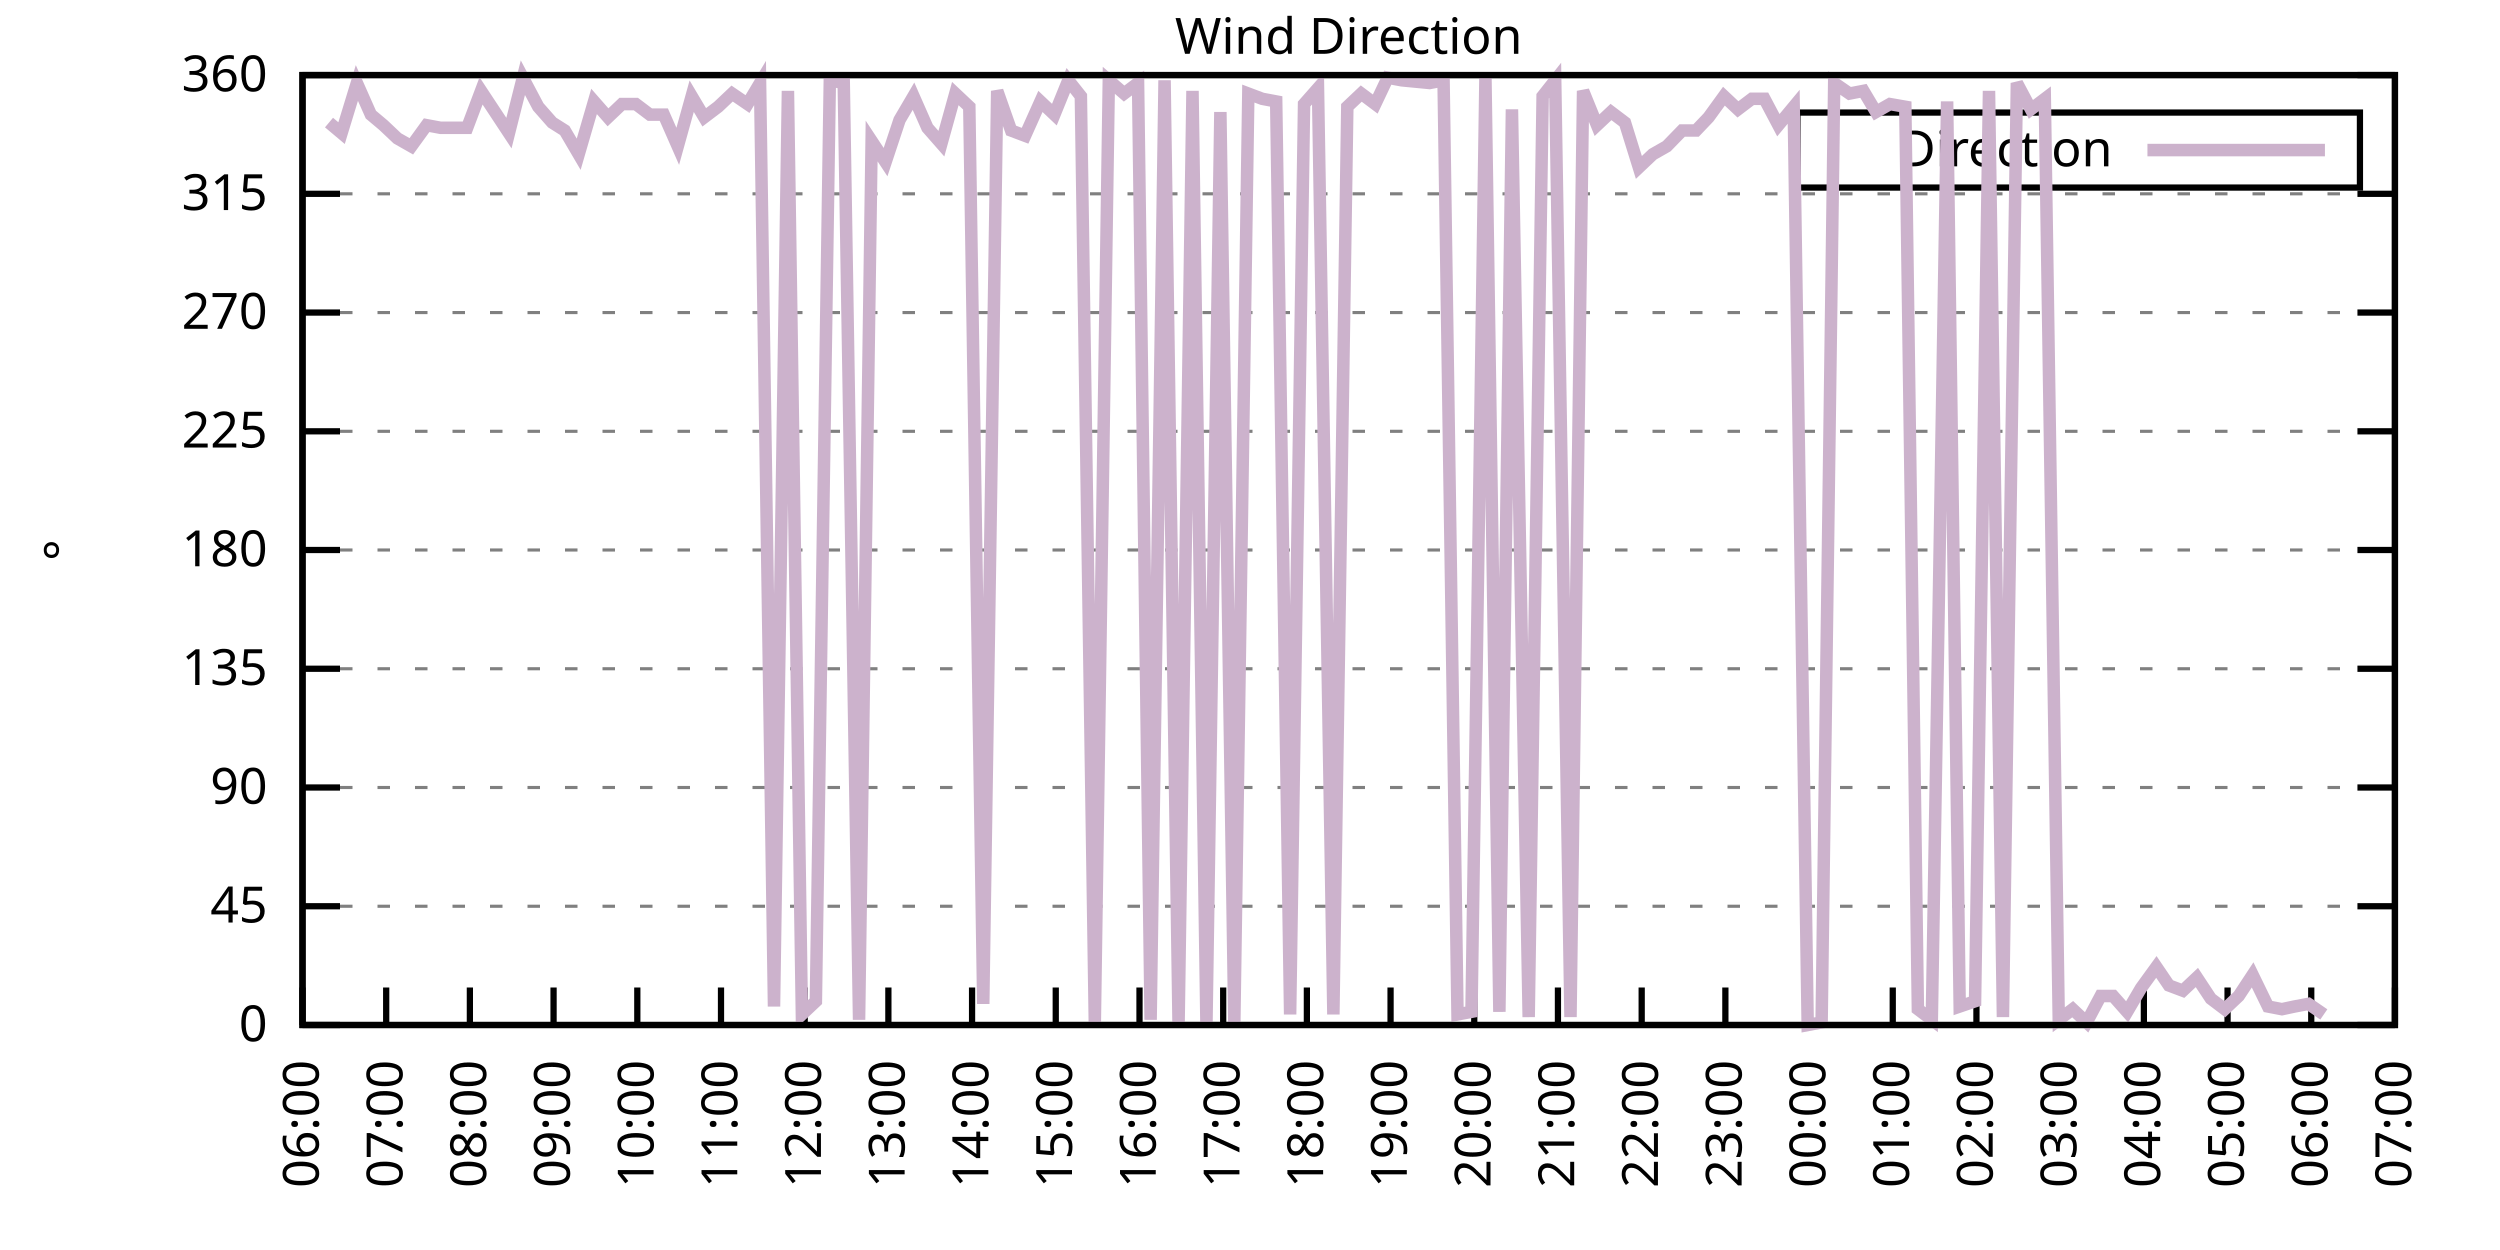
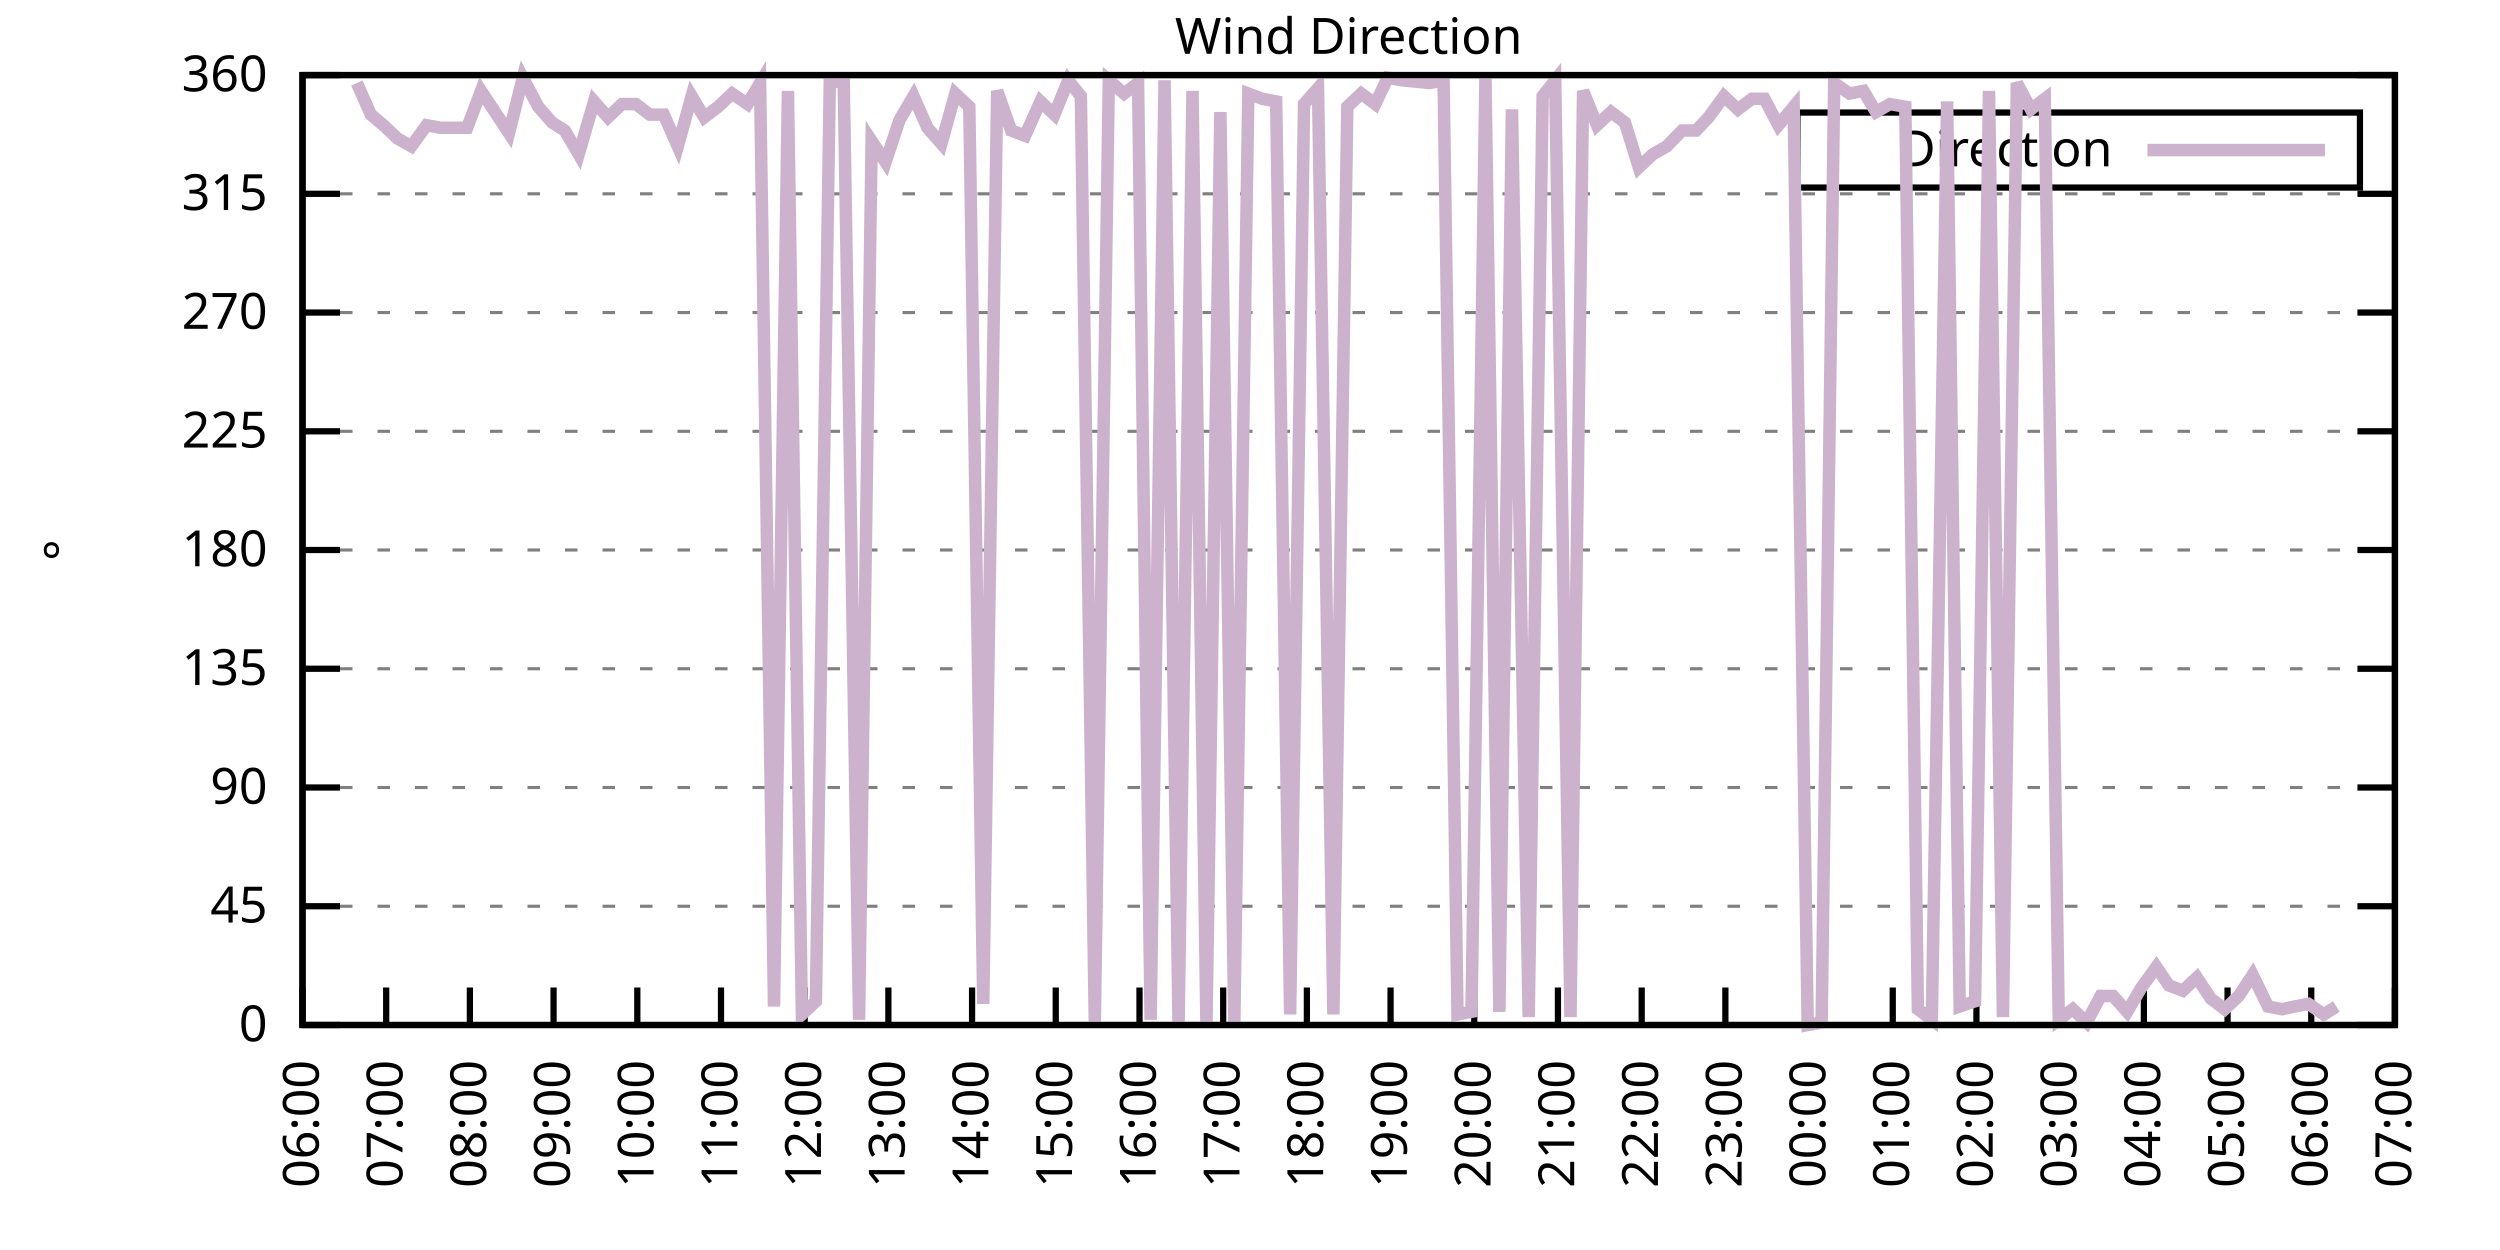
<svg xmlns="http://www.w3.org/2000/svg" xmlns:xlink="http://www.w3.org/1999/xlink" width="400" height="200" viewBox="0 0 400 200">
  <g id="gnuplot_canvas">
    <rect x="0" y="0" width="400" height="200" fill="none" />
    <defs>
      <circle id="gpDot" r="0.5" stroke-width="0.5" stroke="currentColor" />
      <path id="gpPt0" stroke-width="0.333" stroke="currentColor" d="M-1,0 h2 M0,-1 v2" />
      <path id="gpPt1" stroke-width="0.333" stroke="currentColor" d="M-1,-1 L1,1 M1,-1 L-1,1" />
      <path id="gpPt2" stroke-width="0.333" stroke="currentColor" d="M-1,0 L1,0 M0,-1 L0,1 M-1,-1 L1,1 M-1,1 L1,-1" />
      <rect id="gpPt3" stroke-width="0.333" stroke="currentColor" x="-1" y="-1" width="2" height="2" />
      <rect id="gpPt4" stroke-width="0.333" stroke="currentColor" fill="currentColor" x="-1" y="-1" width="2" height="2" />
      <circle id="gpPt5" stroke-width="0.333" stroke="currentColor" cx="0" cy="0" r="1" />
      <use xlink:href="#gpPt5" id="gpPt6" fill="currentColor" stroke="none" />
      <path id="gpPt7" stroke-width="0.333" stroke="currentColor" d="M0,-1.33 L-1.33,0.67 L1.33,0.67 z" />
      <use xlink:href="#gpPt7" id="gpPt8" fill="currentColor" stroke="none" />
      <use xlink:href="#gpPt7" id="gpPt9" stroke="currentColor" transform="rotate(180)" />
      <use xlink:href="#gpPt9" id="gpPt10" fill="currentColor" stroke="none" />
      <use xlink:href="#gpPt3" id="gpPt11" stroke="currentColor" transform="rotate(45)" />
      <use xlink:href="#gpPt11" id="gpPt12" fill="currentColor" stroke="none" />
      <path id="gpPt13" stroke-width="0.333" stroke="currentColor" d="M0,1.330 L1.265,0.411 L0.782,-1.067 L-0.782,-1.076 L-1.265,0.411 z" />
      <use xlink:href="#gpPt13" id="gpPt14" fill="currentColor" stroke="none" />
      <filter id="textbox" filterUnits="objectBoundingBox" x="0" y="0" height="1" width="1">
        <feFlood flood-color="white" flood-opacity="1" result="bgnd" />
        <feComposite in="SourceGraphic" in2="bgnd" operator="atop" />
      </filter>
      <filter id="greybox" filterUnits="objectBoundingBox" x="0" y="0" height="1" width="1">
        <feFlood flood-color="lightgrey" flood-opacity="1" result="grey" />
        <feComposite in="SourceGraphic" in2="grey" operator="atop" />
      </filter>
    </defs>
    <g fill="none" color="white" stroke="currentColor" stroke-width="1.00" stroke-linecap="butt" stroke-linejoin="miter">
</g>
    <g fill="none" color="black" stroke="currentColor" stroke-width="1.00" stroke-linecap="butt" stroke-linejoin="miter">
      <g stroke="none" shape-rendering="crispEdges">
        <polygon fill="rgb(255, 255, 255)" points="48.40,164.00 383.18,164.00 383.18,12.02 48.40,12.02 " />
      </g>
    </g>
    <g fill="none" color="black" stroke="currentColor" stroke-width="1.00" stroke-linecap="butt" stroke-linejoin="miter">
</g>
    <g fill="none" color="black" stroke="black" stroke-width="0.50" stroke-linecap="butt" stroke-linejoin="miter">
</g>
    <g fill="none" color="gray" stroke="currentColor" stroke-width="0.50" stroke-linecap="butt" stroke-linejoin="miter">
      <path stroke="gray" stroke-dasharray="2,4" class="gridline" d="M48.40,164.00 L383.19,164.00  " />
    </g>
    <g fill="none" color="gray" stroke="gray" stroke-width="1.00" stroke-linecap="butt" stroke-linejoin="miter">
</g>
    <g fill="none" color="black" stroke="currentColor" stroke-width="1.00" stroke-linecap="butt" stroke-linejoin="miter">
      <path stroke="black" d="M48.40,164.00 L54.40,164.00 M383.19,164.00 L377.19,164.00  " />
      <g transform="translate(42.80,166.60)" stroke="none" fill="black" font-family="Sans" font-size="8.00" text-anchor="end">
        <text>
          <tspan font-family="Sans"> 0</tspan>
        </text>
      </g>
    </g>
    <g fill="none" color="black" stroke="currentColor" stroke-width="1.00" stroke-linecap="butt" stroke-linejoin="miter">
</g>
    <g fill="none" color="black" stroke="black" stroke-width="0.50" stroke-linecap="butt" stroke-linejoin="miter">
</g>
    <g fill="none" color="gray" stroke="currentColor" stroke-width="0.50" stroke-linecap="butt" stroke-linejoin="miter">
      <path stroke="gray" stroke-dasharray="2,4" class="gridline" d="M48.40,145.00 L383.19,145.00  " />
    </g>
    <g fill="none" color="gray" stroke="gray" stroke-width="1.00" stroke-linecap="butt" stroke-linejoin="miter">
</g>
    <g fill="none" color="black" stroke="currentColor" stroke-width="1.00" stroke-linecap="butt" stroke-linejoin="miter">
      <path stroke="black" d="M48.40,145.00 L54.40,145.00 M383.19,145.00 L377.19,145.00  " />
      <g transform="translate(42.80,147.60)" stroke="none" fill="black" font-family="Sans" font-size="8.00" text-anchor="end">
        <text>
          <tspan font-family="Sans"> 45</tspan>
        </text>
      </g>
    </g>
    <g fill="none" color="black" stroke="currentColor" stroke-width="1.00" stroke-linecap="butt" stroke-linejoin="miter">
</g>
    <g fill="none" color="black" stroke="black" stroke-width="0.50" stroke-linecap="butt" stroke-linejoin="miter">
</g>
    <g fill="none" color="gray" stroke="currentColor" stroke-width="0.50" stroke-linecap="butt" stroke-linejoin="miter">
      <path stroke="gray" stroke-dasharray="2,4" class="gridline" d="M48.40,126.00 L383.19,126.00  " />
    </g>
    <g fill="none" color="gray" stroke="gray" stroke-width="1.00" stroke-linecap="butt" stroke-linejoin="miter">
</g>
    <g fill="none" color="black" stroke="currentColor" stroke-width="1.00" stroke-linecap="butt" stroke-linejoin="miter">
      <path stroke="black" d="M48.40,126.00 L54.40,126.00 M383.19,126.00 L377.19,126.00  " />
      <g transform="translate(42.80,128.60)" stroke="none" fill="black" font-family="Sans" font-size="8.00" text-anchor="end">
        <text>
          <tspan font-family="Sans"> 90</tspan>
        </text>
      </g>
    </g>
    <g fill="none" color="black" stroke="currentColor" stroke-width="1.00" stroke-linecap="butt" stroke-linejoin="miter">
</g>
    <g fill="none" color="black" stroke="black" stroke-width="0.50" stroke-linecap="butt" stroke-linejoin="miter">
</g>
    <g fill="none" color="gray" stroke="currentColor" stroke-width="0.50" stroke-linecap="butt" stroke-linejoin="miter">
      <path stroke="gray" stroke-dasharray="2,4" class="gridline" d="M48.40,107.00 L383.19,107.00  " />
    </g>
    <g fill="none" color="gray" stroke="gray" stroke-width="1.00" stroke-linecap="butt" stroke-linejoin="miter">
</g>
    <g fill="none" color="black" stroke="currentColor" stroke-width="1.00" stroke-linecap="butt" stroke-linejoin="miter">
      <path stroke="black" d="M48.40,107.00 L54.40,107.00 M383.19,107.00 L377.19,107.00  " />
      <g transform="translate(42.80,109.60)" stroke="none" fill="black" font-family="Sans" font-size="8.00" text-anchor="end">
        <text>
          <tspan font-family="Sans"> 135</tspan>
        </text>
      </g>
    </g>
    <g fill="none" color="black" stroke="currentColor" stroke-width="1.00" stroke-linecap="butt" stroke-linejoin="miter">
</g>
    <g fill="none" color="black" stroke="black" stroke-width="0.50" stroke-linecap="butt" stroke-linejoin="miter">
</g>
    <g fill="none" color="gray" stroke="currentColor" stroke-width="0.50" stroke-linecap="butt" stroke-linejoin="miter">
      <path stroke="gray" stroke-dasharray="2,4" class="gridline" d="M48.40,88.00 L383.19,88.00  " />
    </g>
    <g fill="none" color="gray" stroke="gray" stroke-width="1.00" stroke-linecap="butt" stroke-linejoin="miter">
</g>
    <g fill="none" color="black" stroke="currentColor" stroke-width="1.00" stroke-linecap="butt" stroke-linejoin="miter">
      <path stroke="black" d="M48.40,88.00 L54.40,88.00 M383.19,88.00 L377.19,88.00  " />
      <g transform="translate(42.80,90.60)" stroke="none" fill="black" font-family="Sans" font-size="8.00" text-anchor="end">
        <text>
          <tspan font-family="Sans"> 180</tspan>
        </text>
      </g>
    </g>
    <g fill="none" color="black" stroke="currentColor" stroke-width="1.00" stroke-linecap="butt" stroke-linejoin="miter">
</g>
    <g fill="none" color="black" stroke="black" stroke-width="0.50" stroke-linecap="butt" stroke-linejoin="miter">
</g>
    <g fill="none" color="gray" stroke="currentColor" stroke-width="0.50" stroke-linecap="butt" stroke-linejoin="miter">
      <path stroke="gray" stroke-dasharray="2,4" class="gridline" d="M48.40,69.01 L383.19,69.01  " />
    </g>
    <g fill="none" color="gray" stroke="gray" stroke-width="1.00" stroke-linecap="butt" stroke-linejoin="miter">
</g>
    <g fill="none" color="black" stroke="currentColor" stroke-width="1.00" stroke-linecap="butt" stroke-linejoin="miter">
      <path stroke="black" d="M48.40,69.01 L54.40,69.01 M383.19,69.01 L377.19,69.01  " />
      <g transform="translate(42.80,71.61)" stroke="none" fill="black" font-family="Sans" font-size="8.00" text-anchor="end">
        <text>
          <tspan font-family="Sans"> 225</tspan>
        </text>
      </g>
    </g>
    <g fill="none" color="black" stroke="currentColor" stroke-width="1.00" stroke-linecap="butt" stroke-linejoin="miter">
</g>
    <g fill="none" color="black" stroke="black" stroke-width="0.50" stroke-linecap="butt" stroke-linejoin="miter">
</g>
    <g fill="none" color="gray" stroke="currentColor" stroke-width="0.50" stroke-linecap="butt" stroke-linejoin="miter">
      <path stroke="gray" stroke-dasharray="2,4" class="gridline" d="M48.40,50.01 L383.19,50.01  " />
    </g>
    <g fill="none" color="gray" stroke="gray" stroke-width="1.00" stroke-linecap="butt" stroke-linejoin="miter">
</g>
    <g fill="none" color="black" stroke="currentColor" stroke-width="1.00" stroke-linecap="butt" stroke-linejoin="miter">
      <path stroke="black" d="M48.40,50.01 L54.40,50.01 M383.19,50.01 L377.19,50.01  " />
      <g transform="translate(42.80,52.61)" stroke="none" fill="black" font-family="Sans" font-size="8.00" text-anchor="end">
        <text>
          <tspan font-family="Sans"> 270</tspan>
        </text>
      </g>
    </g>
    <g fill="none" color="black" stroke="currentColor" stroke-width="1.00" stroke-linecap="butt" stroke-linejoin="miter">
</g>
    <g fill="none" color="black" stroke="black" stroke-width="0.50" stroke-linecap="butt" stroke-linejoin="miter">
</g>
    <g fill="none" color="gray" stroke="currentColor" stroke-width="0.50" stroke-linecap="butt" stroke-linejoin="miter">
      <path stroke="gray" stroke-dasharray="2,4" class="gridline" d="M48.40,31.01 L383.19,31.01  " />
    </g>
    <g fill="none" color="gray" stroke="gray" stroke-width="1.00" stroke-linecap="butt" stroke-linejoin="miter">
</g>
    <g fill="none" color="black" stroke="currentColor" stroke-width="1.00" stroke-linecap="butt" stroke-linejoin="miter">
      <path stroke="black" d="M48.40,31.01 L54.40,31.01 M383.19,31.01 L377.19,31.01  " />
      <g transform="translate(42.80,33.61)" stroke="none" fill="black" font-family="Sans" font-size="8.00" text-anchor="end">
        <text>
          <tspan font-family="Sans"> 315</tspan>
        </text>
      </g>
    </g>
    <g fill="none" color="black" stroke="currentColor" stroke-width="1.00" stroke-linecap="butt" stroke-linejoin="miter">
</g>
    <g fill="none" color="black" stroke="black" stroke-width="0.50" stroke-linecap="butt" stroke-linejoin="miter">
</g>
    <g fill="none" color="gray" stroke="currentColor" stroke-width="0.50" stroke-linecap="butt" stroke-linejoin="miter">
      <path stroke="gray" stroke-dasharray="2,4" class="gridline" d="M48.40,12.01 L383.19,12.01  " />
    </g>
    <g fill="none" color="gray" stroke="gray" stroke-width="1.00" stroke-linecap="butt" stroke-linejoin="miter">
</g>
    <g fill="none" color="black" stroke="currentColor" stroke-width="1.00" stroke-linecap="butt" stroke-linejoin="miter">
      <path stroke="black" d="M48.40,12.01 L54.40,12.01 M383.19,12.01 L377.19,12.01  " />
      <g transform="translate(42.80,14.61)" stroke="none" fill="black" font-family="Sans" font-size="8.00" text-anchor="end">
        <text>
          <tspan font-family="Sans"> 360</tspan>
        </text>
      </g>
    </g>
    <g fill="none" color="black" stroke="currentColor" stroke-width="1.00" stroke-linecap="butt" stroke-linejoin="miter">
      <path stroke="black" d="M48.40,164.00 L48.40,158.00  " />
      <g transform="translate(51.00,169.60) rotate(270.00)" stroke="none" fill="black" font-family="Sans" font-size="8.00" text-anchor="end">
        <text>
          <tspan font-family="Sans">06:00</tspan>
        </text>
      </g>
    </g>
    <g fill="none" color="black" stroke="currentColor" stroke-width="1.00" stroke-linecap="butt" stroke-linejoin="miter">
      <path stroke="black" d="M61.79,164.00 L61.79,158.00  " />
      <g transform="translate(64.39,169.60) rotate(270.00)" stroke="none" fill="black" font-family="Sans" font-size="8.00" text-anchor="end">
        <text>
          <tspan font-family="Sans">07:00</tspan>
        </text>
      </g>
    </g>
    <g fill="none" color="black" stroke="currentColor" stroke-width="1.00" stroke-linecap="butt" stroke-linejoin="miter">
      <path stroke="black" d="M75.18,164.00 L75.18,158.00  " />
      <g transform="translate(77.78,169.60) rotate(270.00)" stroke="none" fill="black" font-family="Sans" font-size="8.00" text-anchor="end">
        <text>
          <tspan font-family="Sans">08:00</tspan>
        </text>
      </g>
    </g>
    <g fill="none" color="black" stroke="currentColor" stroke-width="1.00" stroke-linecap="butt" stroke-linejoin="miter">
      <path stroke="black" d="M88.57,164.00 L88.57,158.00  " />
      <g transform="translate(91.17,169.60) rotate(270.00)" stroke="none" fill="black" font-family="Sans" font-size="8.00" text-anchor="end">
        <text>
          <tspan font-family="Sans">09:00</tspan>
        </text>
      </g>
    </g>
    <g fill="none" color="black" stroke="currentColor" stroke-width="1.00" stroke-linecap="butt" stroke-linejoin="miter">
      <path stroke="black" d="M101.97,164.00 L101.97,158.00  " />
      <g transform="translate(104.57,169.60) rotate(270.00)" stroke="none" fill="black" font-family="Sans" font-size="8.00" text-anchor="end">
        <text>
          <tspan font-family="Sans">10:00</tspan>
        </text>
      </g>
    </g>
    <g fill="none" color="black" stroke="currentColor" stroke-width="1.00" stroke-linecap="butt" stroke-linejoin="miter">
      <path stroke="black" d="M115.36,164.00 L115.36,158.00  " />
      <g transform="translate(117.96,169.60) rotate(270.00)" stroke="none" fill="black" font-family="Sans" font-size="8.00" text-anchor="end">
        <text>
          <tspan font-family="Sans">11:00</tspan>
        </text>
      </g>
    </g>
    <g fill="none" color="black" stroke="currentColor" stroke-width="1.00" stroke-linecap="butt" stroke-linejoin="miter">
      <path stroke="black" d="M128.75,164.00 L128.75,158.00  " />
      <g transform="translate(131.35,169.60) rotate(270.00)" stroke="none" fill="black" font-family="Sans" font-size="8.00" text-anchor="end">
        <text>
          <tspan font-family="Sans">12:00</tspan>
        </text>
      </g>
    </g>
    <g fill="none" color="black" stroke="currentColor" stroke-width="1.00" stroke-linecap="butt" stroke-linejoin="miter">
      <path stroke="black" d="M142.14,164.00 L142.14,158.00  " />
      <g transform="translate(144.74,169.60) rotate(270.00)" stroke="none" fill="black" font-family="Sans" font-size="8.00" text-anchor="end">
        <text>
          <tspan font-family="Sans">13:00</tspan>
        </text>
      </g>
    </g>
    <g fill="none" color="black" stroke="currentColor" stroke-width="1.00" stroke-linecap="butt" stroke-linejoin="miter">
      <path stroke="black" d="M155.53,164.00 L155.53,158.00  " />
      <g transform="translate(158.13,169.60) rotate(270.00)" stroke="none" fill="black" font-family="Sans" font-size="8.00" text-anchor="end">
        <text>
          <tspan font-family="Sans">14:00</tspan>
        </text>
      </g>
    </g>
    <g fill="none" color="black" stroke="currentColor" stroke-width="1.00" stroke-linecap="butt" stroke-linejoin="miter">
      <path stroke="black" d="M168.92,164.00 L168.92,158.00  " />
      <g transform="translate(171.52,169.60) rotate(270.00)" stroke="none" fill="black" font-family="Sans" font-size="8.00" text-anchor="end">
        <text>
          <tspan font-family="Sans">15:00</tspan>
        </text>
      </g>
    </g>
    <g fill="none" color="black" stroke="currentColor" stroke-width="1.00" stroke-linecap="butt" stroke-linejoin="miter">
      <path stroke="black" d="M182.32,164.00 L182.32,158.00  " />
      <g transform="translate(184.92,169.60) rotate(270.00)" stroke="none" fill="black" font-family="Sans" font-size="8.00" text-anchor="end">
        <text>
          <tspan font-family="Sans">16:00</tspan>
        </text>
      </g>
    </g>
    <g fill="none" color="black" stroke="currentColor" stroke-width="1.00" stroke-linecap="butt" stroke-linejoin="miter">
      <path stroke="black" d="M195.71,164.00 L195.71,158.00  " />
      <g transform="translate(198.31,169.60) rotate(270.00)" stroke="none" fill="black" font-family="Sans" font-size="8.00" text-anchor="end">
        <text>
          <tspan font-family="Sans">17:00</tspan>
        </text>
      </g>
    </g>
    <g fill="none" color="black" stroke="currentColor" stroke-width="1.00" stroke-linecap="butt" stroke-linejoin="miter">
      <path stroke="black" d="M209.10,164.00 L209.10,158.00  " />
      <g transform="translate(211.70,169.60) rotate(270.00)" stroke="none" fill="black" font-family="Sans" font-size="8.00" text-anchor="end">
        <text>
          <tspan font-family="Sans">18:00</tspan>
        </text>
      </g>
    </g>
    <g fill="none" color="black" stroke="currentColor" stroke-width="1.00" stroke-linecap="butt" stroke-linejoin="miter">
      <path stroke="black" d="M222.49,164.00 L222.49,158.00  " />
      <g transform="translate(225.09,169.60) rotate(270.00)" stroke="none" fill="black" font-family="Sans" font-size="8.00" text-anchor="end">
        <text>
          <tspan font-family="Sans">19:00</tspan>
        </text>
      </g>
    </g>
    <g fill="none" color="black" stroke="currentColor" stroke-width="1.00" stroke-linecap="butt" stroke-linejoin="miter">
      <path stroke="black" d="M235.88,164.00 L235.88,158.00  " />
      <g transform="translate(238.48,169.60) rotate(270.00)" stroke="none" fill="black" font-family="Sans" font-size="8.00" text-anchor="end">
        <text>
          <tspan font-family="Sans">20:00</tspan>
        </text>
      </g>
    </g>
    <g fill="none" color="black" stroke="currentColor" stroke-width="1.00" stroke-linecap="butt" stroke-linejoin="miter">
      <path stroke="black" d="M249.27,164.00 L249.27,158.00  " />
      <g transform="translate(251.87,169.60) rotate(270.00)" stroke="none" fill="black" font-family="Sans" font-size="8.00" text-anchor="end">
        <text>
          <tspan font-family="Sans">21:00</tspan>
        </text>
      </g>
    </g>
    <g fill="none" color="black" stroke="currentColor" stroke-width="1.00" stroke-linecap="butt" stroke-linejoin="miter">
      <path stroke="black" d="M262.67,164.00 L262.67,158.00  " />
      <g transform="translate(265.27,169.60) rotate(270.00)" stroke="none" fill="black" font-family="Sans" font-size="8.00" text-anchor="end">
        <text>
          <tspan font-family="Sans">22:00</tspan>
        </text>
      </g>
    </g>
    <g fill="none" color="black" stroke="currentColor" stroke-width="1.00" stroke-linecap="butt" stroke-linejoin="miter">
      <path stroke="black" d="M276.06,164.00 L276.06,158.00  " />
      <g transform="translate(278.66,169.60) rotate(270.00)" stroke="none" fill="black" font-family="Sans" font-size="8.00" text-anchor="end">
        <text>
          <tspan font-family="Sans">23:00</tspan>
        </text>
      </g>
    </g>
    <g fill="none" color="black" stroke="currentColor" stroke-width="1.00" stroke-linecap="butt" stroke-linejoin="miter">
      <path stroke="black" d="M289.45,164.00 L289.45,158.00  " />
      <g transform="translate(292.05,169.60) rotate(270.00)" stroke="none" fill="black" font-family="Sans" font-size="8.00" text-anchor="end">
        <text>
          <tspan font-family="Sans">00:00</tspan>
        </text>
      </g>
    </g>
    <g fill="none" color="black" stroke="currentColor" stroke-width="1.00" stroke-linecap="butt" stroke-linejoin="miter">
      <path stroke="black" d="M302.84,164.00 L302.84,158.00  " />
      <g transform="translate(305.44,169.60) rotate(270.00)" stroke="none" fill="black" font-family="Sans" font-size="8.00" text-anchor="end">
        <text>
          <tspan font-family="Sans">01:00</tspan>
        </text>
      </g>
    </g>
    <g fill="none" color="black" stroke="currentColor" stroke-width="1.00" stroke-linecap="butt" stroke-linejoin="miter">
      <path stroke="black" d="M316.23,164.00 L316.23,158.00  " />
      <g transform="translate(318.83,169.60) rotate(270.00)" stroke="none" fill="black" font-family="Sans" font-size="8.00" text-anchor="end">
        <text>
          <tspan font-family="Sans">02:00</tspan>
        </text>
      </g>
    </g>
    <g fill="none" color="black" stroke="currentColor" stroke-width="1.00" stroke-linecap="butt" stroke-linejoin="miter">
      <path stroke="black" d="M329.62,164.00 L329.62,158.00  " />
      <g transform="translate(332.22,169.60) rotate(270.00)" stroke="none" fill="black" font-family="Sans" font-size="8.00" text-anchor="end">
        <text>
          <tspan font-family="Sans">03:00</tspan>
        </text>
      </g>
    </g>
    <g fill="none" color="black" stroke="currentColor" stroke-width="1.00" stroke-linecap="butt" stroke-linejoin="miter">
      <path stroke="black" d="M343.02,164.00 L343.02,158.00  " />
      <g transform="translate(345.62,169.60) rotate(270.00)" stroke="none" fill="black" font-family="Sans" font-size="8.00" text-anchor="end">
        <text>
          <tspan font-family="Sans">04:00</tspan>
        </text>
      </g>
    </g>
    <g fill="none" color="black" stroke="currentColor" stroke-width="1.00" stroke-linecap="butt" stroke-linejoin="miter">
      <path stroke="black" d="M356.41,164.00 L356.41,158.00  " />
      <g transform="translate(359.01,169.60) rotate(270.00)" stroke="none" fill="black" font-family="Sans" font-size="8.00" text-anchor="end">
        <text>
          <tspan font-family="Sans">05:00</tspan>
        </text>
      </g>
    </g>
    <g fill="none" color="black" stroke="currentColor" stroke-width="1.00" stroke-linecap="butt" stroke-linejoin="miter">
      <path stroke="black" d="M369.80,164.00 L369.80,158.00  " />
      <g transform="translate(372.40,169.60) rotate(270.00)" stroke="none" fill="black" font-family="Sans" font-size="8.00" text-anchor="end">
        <text>
          <tspan font-family="Sans">06:00</tspan>
        </text>
      </g>
    </g>
    <g fill="none" color="black" stroke="currentColor" stroke-width="1.00" stroke-linecap="butt" stroke-linejoin="miter">
      <path stroke="black" d="M383.19,164.00 L383.19,158.00  " />
      <g transform="translate(385.79,169.60) rotate(270.00)" stroke="none" fill="black" font-family="Sans" font-size="8.00" text-anchor="end">
        <text>
          <tspan font-family="Sans">07:00</tspan>
        </text>
      </g>
    </g>
    <g fill="none" color="black" stroke="currentColor" stroke-width="1.00" stroke-linecap="butt" stroke-linejoin="miter">
</g>
    <g fill="none" color="black" stroke="currentColor" stroke-width="1.00" stroke-linecap="butt" stroke-linejoin="miter">
      <path stroke="black" d="M48.40,12.01 L48.40,164.00 L383.19,164.00 L383.19,12.01 L48.40,12.01 Z  " />
    </g>
    <g fill="none" color="black" stroke="currentColor" stroke-width="1.00" stroke-linecap="butt" stroke-linejoin="miter">
</g>
    <g fill="none" color="black" stroke="currentColor" stroke-width="1.00" stroke-linecap="butt" stroke-linejoin="miter">
      <path stroke="black" d="M287.59,30.01 L287.59,18.01 L377.59,18.01 L377.59,30.01 L287.59,30.01 Z  " />
    </g>
    <g id="Wind_direction_plot_1">
      <g fill="none" color="white" stroke="black" stroke-width="2.00" stroke-linecap="butt" stroke-linejoin="miter">
</g>
      <g fill="none" color="black" stroke="currentColor" stroke-width="2.00" stroke-linecap="butt" stroke-linejoin="miter">
        <g transform="translate(337.99,26.61)" stroke="none" fill="black" font-family="Sans" font-size="8.00" text-anchor="end">
          <text>
            <tspan font-family="Sans">Direction</tspan>
          </text>
        </g>
      </g>
      <g fill="none" color="black" stroke="currentColor" stroke-width="2.00" stroke-linecap="butt" stroke-linejoin="miter">
-         <path stroke="rgb(204, 178, 204)" d="M343.59,24.01 L371.99,24.01 M52.64,19.61 L54.65,21.30 L57.10,13.28 L59.34,18.34 L61.35,20.03 L63.58,22.14   L65.81,23.41 L68.26,20.03 L70.50,20.45 L72.50,20.45 L74.74,20.45 L76.97,14.54 L79.20,17.92 L81.43,21.30   L83.66,12.43 L86.12,17.08 L88.35,19.61 L90.36,20.88 L92.59,24.68 L95.05,16.23 L97.28,18.77 L99.51,16.65   L101.74,16.65 L103.98,18.34 L106.21,18.34 L108.44,23.41 L110.67,15.39 L112.68,18.77 L114.91,17.08 L117.14,14.97   L119.60,16.65 L121.61,13.28 L123.84,161.04 L126.07,14.54 L128.30,162.31 L130.54,160.20 L132.77,12.85 L135.00,13.28   L137.45,163.16 L139.46,22.56 L141.69,25.94 L143.93,19.19 L146.16,15.39 L148.39,20.45 L150.62,22.99 L152.85,14.97   L155.09,17.08 L157.32,160.62 L159.55,14.54 L161.78,20.88 L164.01,21.72 L166.47,16.23 L168.70,18.34 L170.93,12.85   L172.94,15.39 L175.17,163.58 L177.41,12.85 L179.86,14.97 L182.09,13.28 L184.10,163.16 L186.33,12.85 L188.57,164.00   L190.80,14.54 L193.03,164.00 L195.26,17.92 L197.49,163.58 L199.73,14.97 L201.96,15.81 L204.19,16.23 L206.42,162.31   L208.65,16.65 L210.88,14.12 L213.34,162.31 L215.57,17.08 L217.80,14.97 L220.04,16.65 L222.04,12.43 L224.28,12.85   L228.74,13.28 L230.97,12.85 L233.20,162.31 L235.44,161.89 L237.67,12.43 L239.90,161.89 L241.91,17.50 L244.59,162.73   L246.82,15.39 L248.83,12.85 L251.28,162.73 L253.29,14.54 L255.52,20.03 L257.76,17.92 L259.99,19.61 L262.22,26.79   L264.45,24.68 L266.68,23.41 L269.14,20.88 L271.37,20.88 L273.38,18.77 L275.83,15.39 L278.07,17.50 L280.30,15.81   L282.31,15.81 L284.54,20.03 L286.99,17.08 L289.23,164.00 L291.46,163.58 L293.47,13.28 L295.92,14.97 L298.15,14.54   L300.16,17.92 L302.39,16.65 L304.85,17.08 L306.86,161.47 L309.09,163.16 L311.54,16.23 L313.55,161.04 L316.01,160.20   L318.24,14.54 L320.47,162.73 L322.70,13.28 L324.94,17.50 L327.17,15.81 L329.40,163.16 L331.63,161.47 L333.86,163.58   L336.10,159.36 L338.10,159.36 L340.34,161.89 L342.57,158.09 L345.02,154.71 L347.03,157.67 L349.26,158.51 L351.50,156.40   L353.73,159.78 L355.96,161.47 L358.19,159.36 L360.42,155.98 L362.88,161.04 L365.11,161.47 L367.12,161.04 L369.35,160.62   L371.81,162.31  " />
+         <path stroke="rgb(204, 178, 204)" d="M343.59,24.01 L371.99,24.01 M57.10,13.28 L59.34,18.34 L61.35,20.03 L63.58,22.14 L65.81,23.41 L68.26,20.03   L70.50,20.45 L72.50,20.45 L74.74,20.45 L76.97,14.54 L79.20,17.92 L81.43,21.30 L83.66,12.43 L86.12,17.08   L88.35,19.61 L90.36,20.88 L92.59,24.68 L95.05,16.23 L97.28,18.77 L99.51,16.65 L101.74,16.65 L103.98,18.34   L106.21,18.34 L108.44,23.41 L110.67,15.39 L112.68,18.77 L114.91,17.08 L117.14,14.97 L119.60,16.65 L121.61,13.28   L123.84,161.04 L126.07,14.54 L128.30,162.31 L130.54,160.20 L132.77,12.85 L135.00,13.28 L137.45,163.16 L139.46,22.56   L141.69,25.94 L143.93,19.19 L146.16,15.39 L148.39,20.45 L150.62,22.99 L152.85,14.97 L155.09,17.08 L157.32,160.62   L159.55,14.54 L161.78,20.88 L164.01,21.72 L166.47,16.23 L168.70,18.34 L170.93,12.85 L172.94,15.39 L175.17,163.58   L177.41,12.85 L179.86,14.97 L182.09,13.28 L184.10,163.16 L186.33,12.85 L188.57,164.00 L190.80,14.54 L193.03,164.00   L195.26,17.92 L197.49,163.58 L199.73,14.97 L201.96,15.81 L204.19,16.23 L206.42,162.31 L208.65,16.65 L210.88,14.12   L213.34,162.31 L215.57,17.08 L217.80,14.97 L220.04,16.65 L222.04,12.43 L224.28,12.85 L228.74,13.28 L230.97,12.85   L233.20,162.31 L235.44,161.89 L237.67,12.43 L239.90,161.89 L241.91,17.50 L244.59,162.73 L246.82,15.39 L248.83,12.85   L251.28,162.73 L253.29,14.54 L255.52,20.03 L257.76,17.92 L259.99,19.61 L262.22,26.79 L264.45,24.68 L266.68,23.41   L269.14,20.88 L271.37,20.88 L273.38,18.77 L275.83,15.39 L278.07,17.50 L280.30,15.81 L282.31,15.81 L284.54,20.03   L286.99,17.08 L289.23,164.00 L291.46,163.58 L293.47,13.28 L295.92,14.97 L298.15,14.54 L300.16,17.92 L302.39,16.65   L304.85,17.08 L306.86,161.47 L309.09,163.16 L311.54,16.23 L313.55,161.04 L316.01,160.20 L318.24,14.54 L320.47,162.73   L322.70,13.28 L324.94,17.50 L327.17,15.81 L329.40,163.16 L331.63,161.47 L333.86,163.58 L336.10,159.36 L338.10,159.36   L340.34,161.89 L342.57,158.09 L345.02,154.71 L347.03,157.67 L349.26,158.51 L351.50,156.40 L353.73,159.78 L355.96,161.47   L358.19,159.36 L360.42,155.98 L362.88,161.04 L365.11,161.47 L367.12,161.04 L369.35,160.62 L371.81,162.31 L373.82,161.04    " />
      </g>
    </g>
    <g fill="none" color="black" stroke="currentColor" stroke-width="2.00" stroke-linecap="butt" stroke-linejoin="miter">
</g>
    <g fill="none" color="black" stroke="black" stroke-width="1.00" stroke-linecap="butt" stroke-linejoin="miter">
</g>
    <g fill="none" color="black" stroke="currentColor" stroke-width="1.00" stroke-linecap="butt" stroke-linejoin="miter">
      <path stroke="black" d="M48.40,12.01 L48.40,164.00 L383.19,164.00 L383.19,12.01 L48.40,12.01 Z  " />
      <g transform="translate(12.80,88.01) rotate(270.00)" stroke="none" fill="black" font-family="Sans" font-size="8.00" text-anchor="middle">
        <text>
          <tspan font-family="Sans">°</tspan>
        </text>
      </g>
    </g>
    <g fill="none" color="black" stroke="currentColor" stroke-width="1.00" stroke-linecap="butt" stroke-linejoin="miter">
</g>
    <g fill="none" color="black" stroke="currentColor" stroke-width="1.00" stroke-linecap="butt" stroke-linejoin="miter">
      <g transform="translate(215.79,8.61)" stroke="none" fill="black" font-family="Sans" font-size="8.00" text-anchor="middle">
        <text>
          <tspan font-family="Sans">Wind Direction</tspan>
        </text>
      </g>
    </g>
    <g fill="none" color="black" stroke="currentColor" stroke-width="1.00" stroke-linecap="butt" stroke-linejoin="miter">
</g>
  </g>
</svg>
